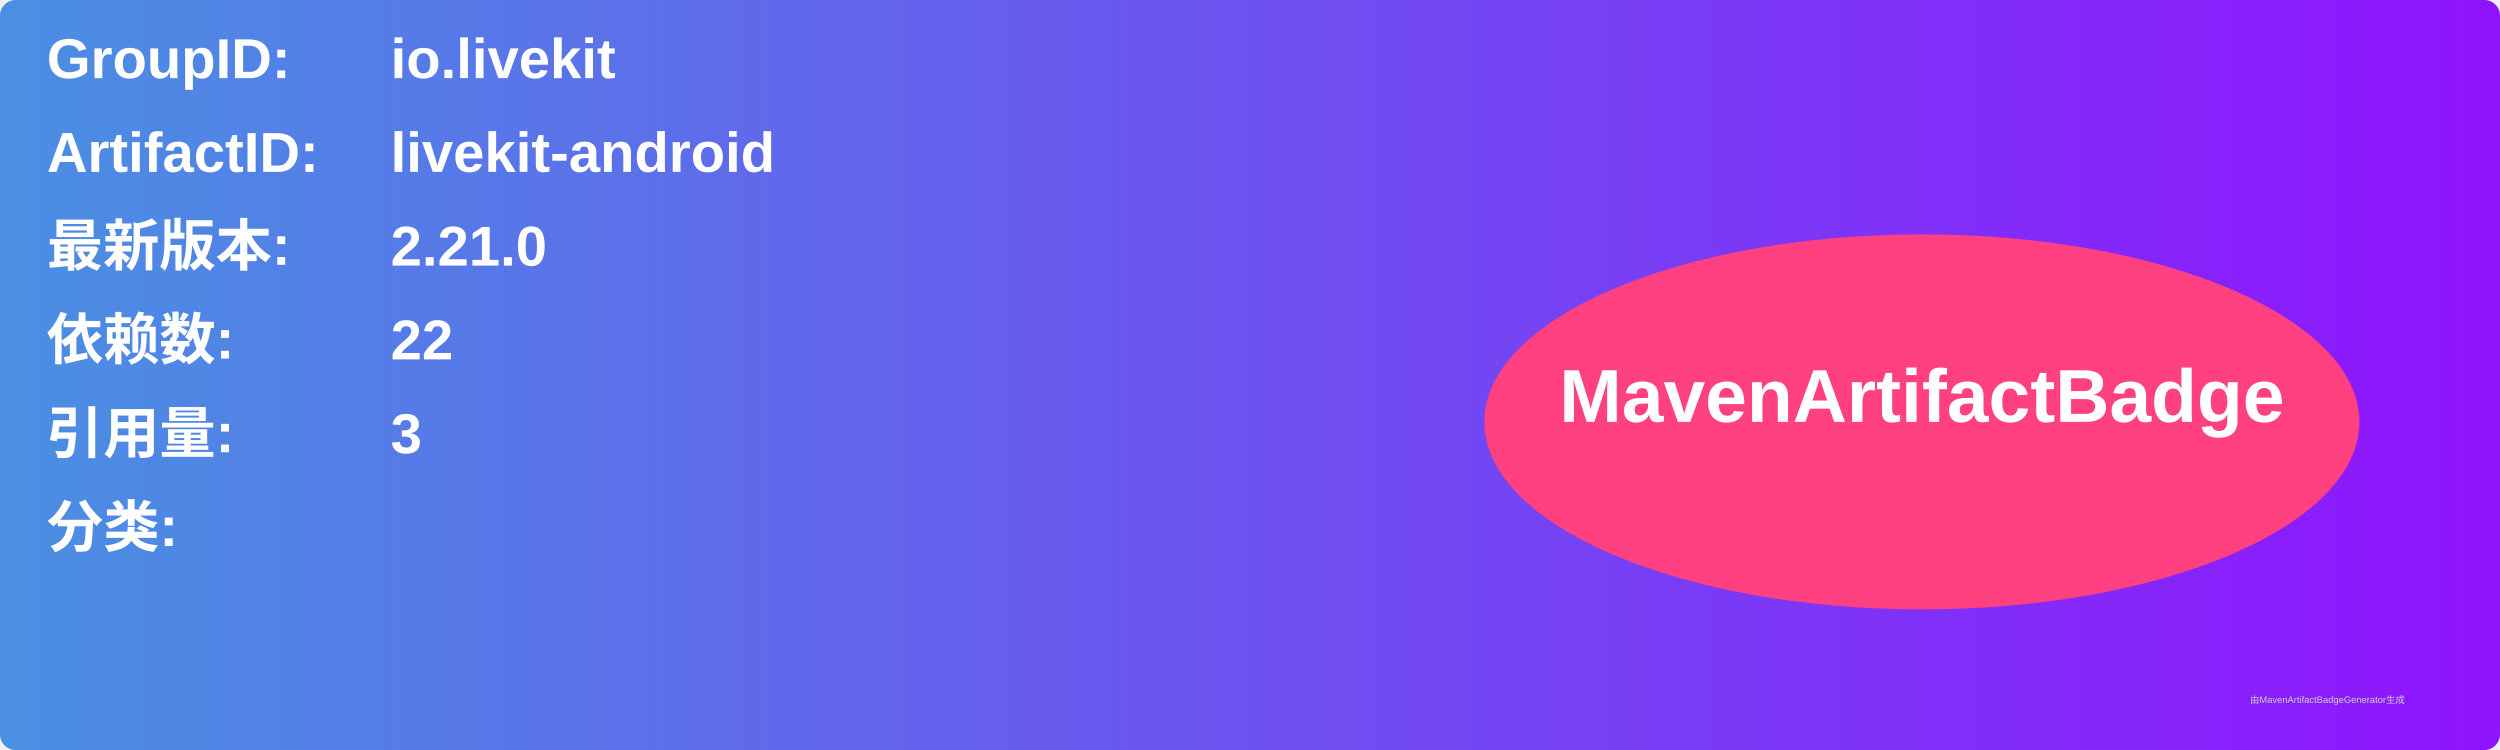
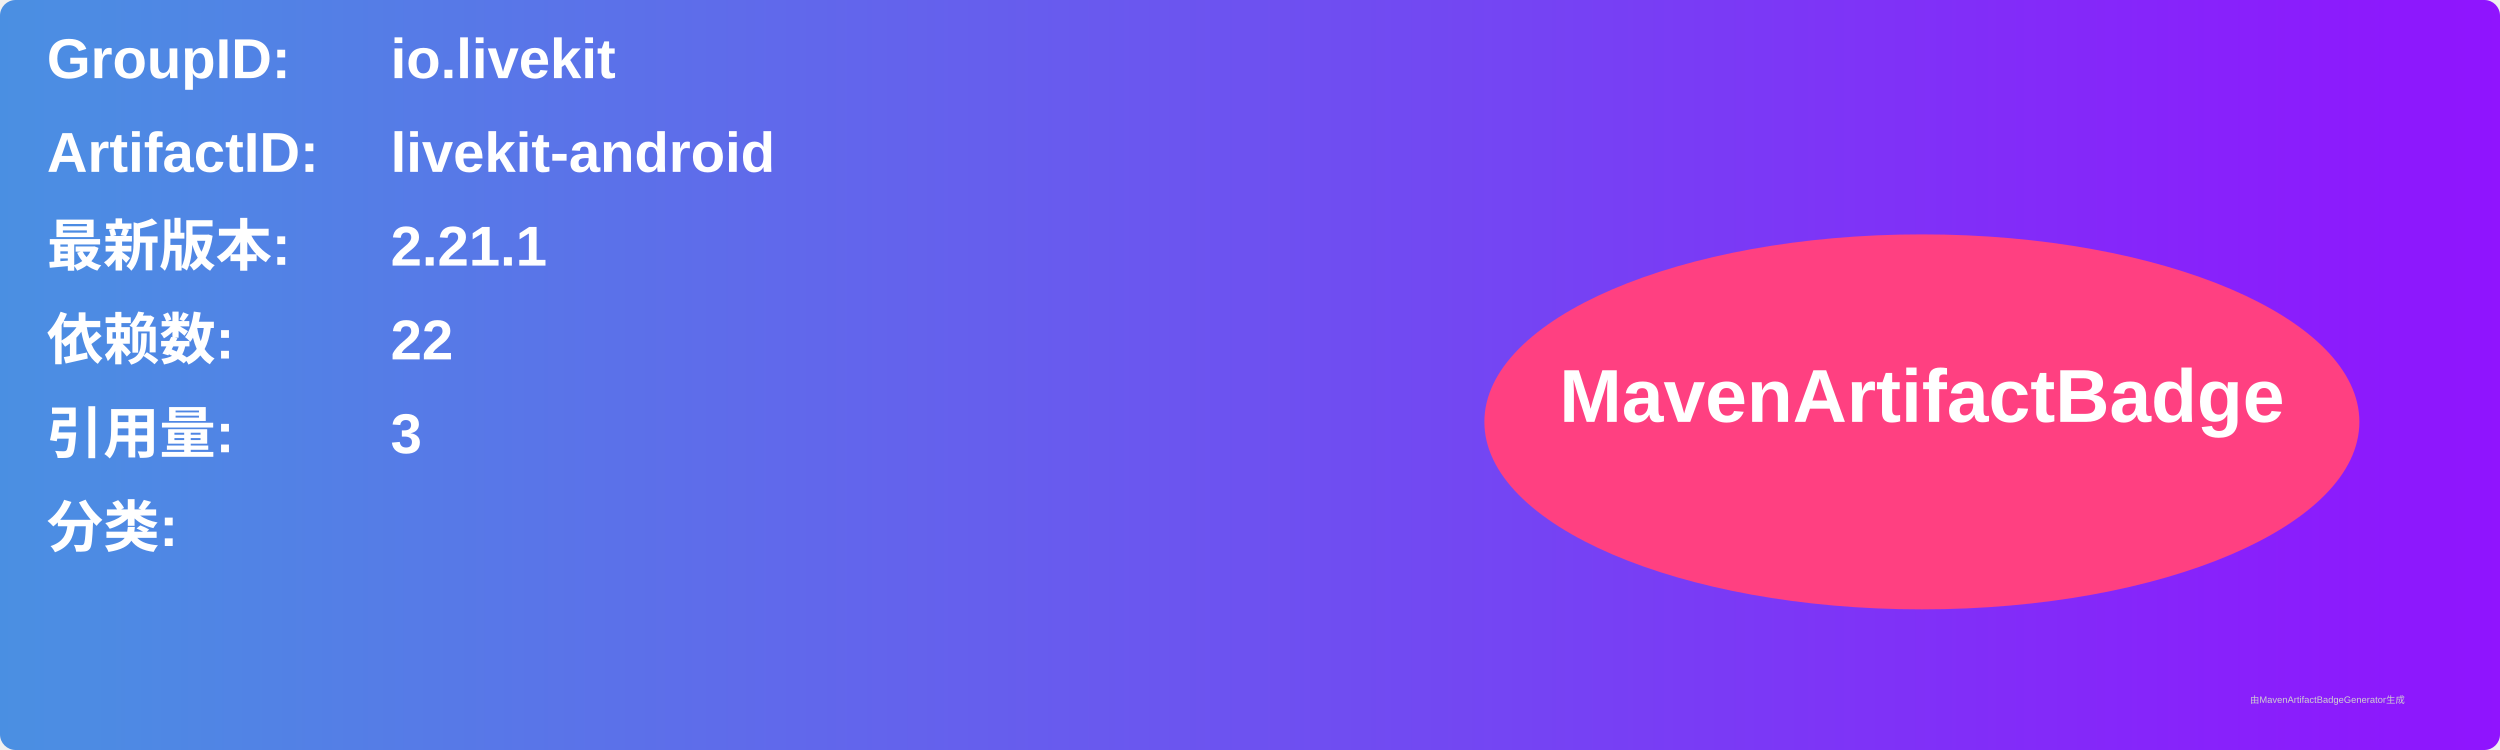
<svg xmlns="http://www.w3.org/2000/svg" width="800" height="240" viewBox="0 0 800 240">
  <linearGradient id="grad" x1="0%" y1="0%" x2="100%" y2="0%">
    <stop offset="0%" stop-color="#4a90e2" />
    <stop offset="100%" stop-color="#9013fe" />
  </linearGradient>
  <rect width="100%" height="100%" rx="5" ry="5" fill="url(#grad)" />
  <g transform="translate(15, 15)">
    <text x="0" y="10" font-family="Arial" font-size="18" fill="white" font-weight="bold" width="260">GroupID:</text>
    <text x="110" y="10" font-family="Arial" font-size="18" fill="white" font-weight="bold" width="460">io.livekit</text>
    <text x="0" y="40" font-family="Arial" font-size="18" fill="white" font-weight="bold" width="260">ArtifactID:</text>
    <text x="110" y="40" font-family="Arial" font-size="18" fill="white" font-weight="bold" width="460">livekit-android</text>
    <text x="0" y="70" font-family="Arial" font-size="18" fill="white" font-weight="bold">最新版本:</text>
    <text x="110" y="70" font-family="Arial" font-size="18" fill="white" font-weight="bold">
-       <tspan font-weight="bold">2.21.0</tspan>
+       <tspan font-weight="bold">2.21.1</tspan>
    </text>
    <text x="0" y="100" font-family="Arial" font-size="18" fill="white" font-weight="bold">依赖数: </text>
    <text x="110" y="100" font-family="Arial" font-size="18" fill="white">
      <tspan font-weight="bold">22</tspan>
    </text>
    <text x="0" y="130" font-family="Arial" font-size="18" fill="white" font-weight="bold">引用量: </text>
    <text x="110" y="130" font-family="Arial" font-size="18" fill="white">
      <tspan font-weight="bold">3</tspan>
    </text>
    <text x="0" y="160" font-family="Arial" font-size="18" fill="white" font-weight="bold">分类:</text>
    <text x="10" y="190" font-family="Arial" font-size="10" fill="white">
      <tspan font-weight="bold" />
    </text>
    <ellipse cx="600" cy="120" rx="140" ry="60" fill="#ff4081" />
    <text x="600" y="120" text-anchor="middle" font-family="Arial" font-size="24" fill="white" font-weight="bold">MavenArtifactBadge</text>
  </g>
  <text x="720" y="225" font-family="Arial" font-size="3" fill="#d0d0d0">由MavenArtifactBadgeGenerator生成</text>
</svg>
